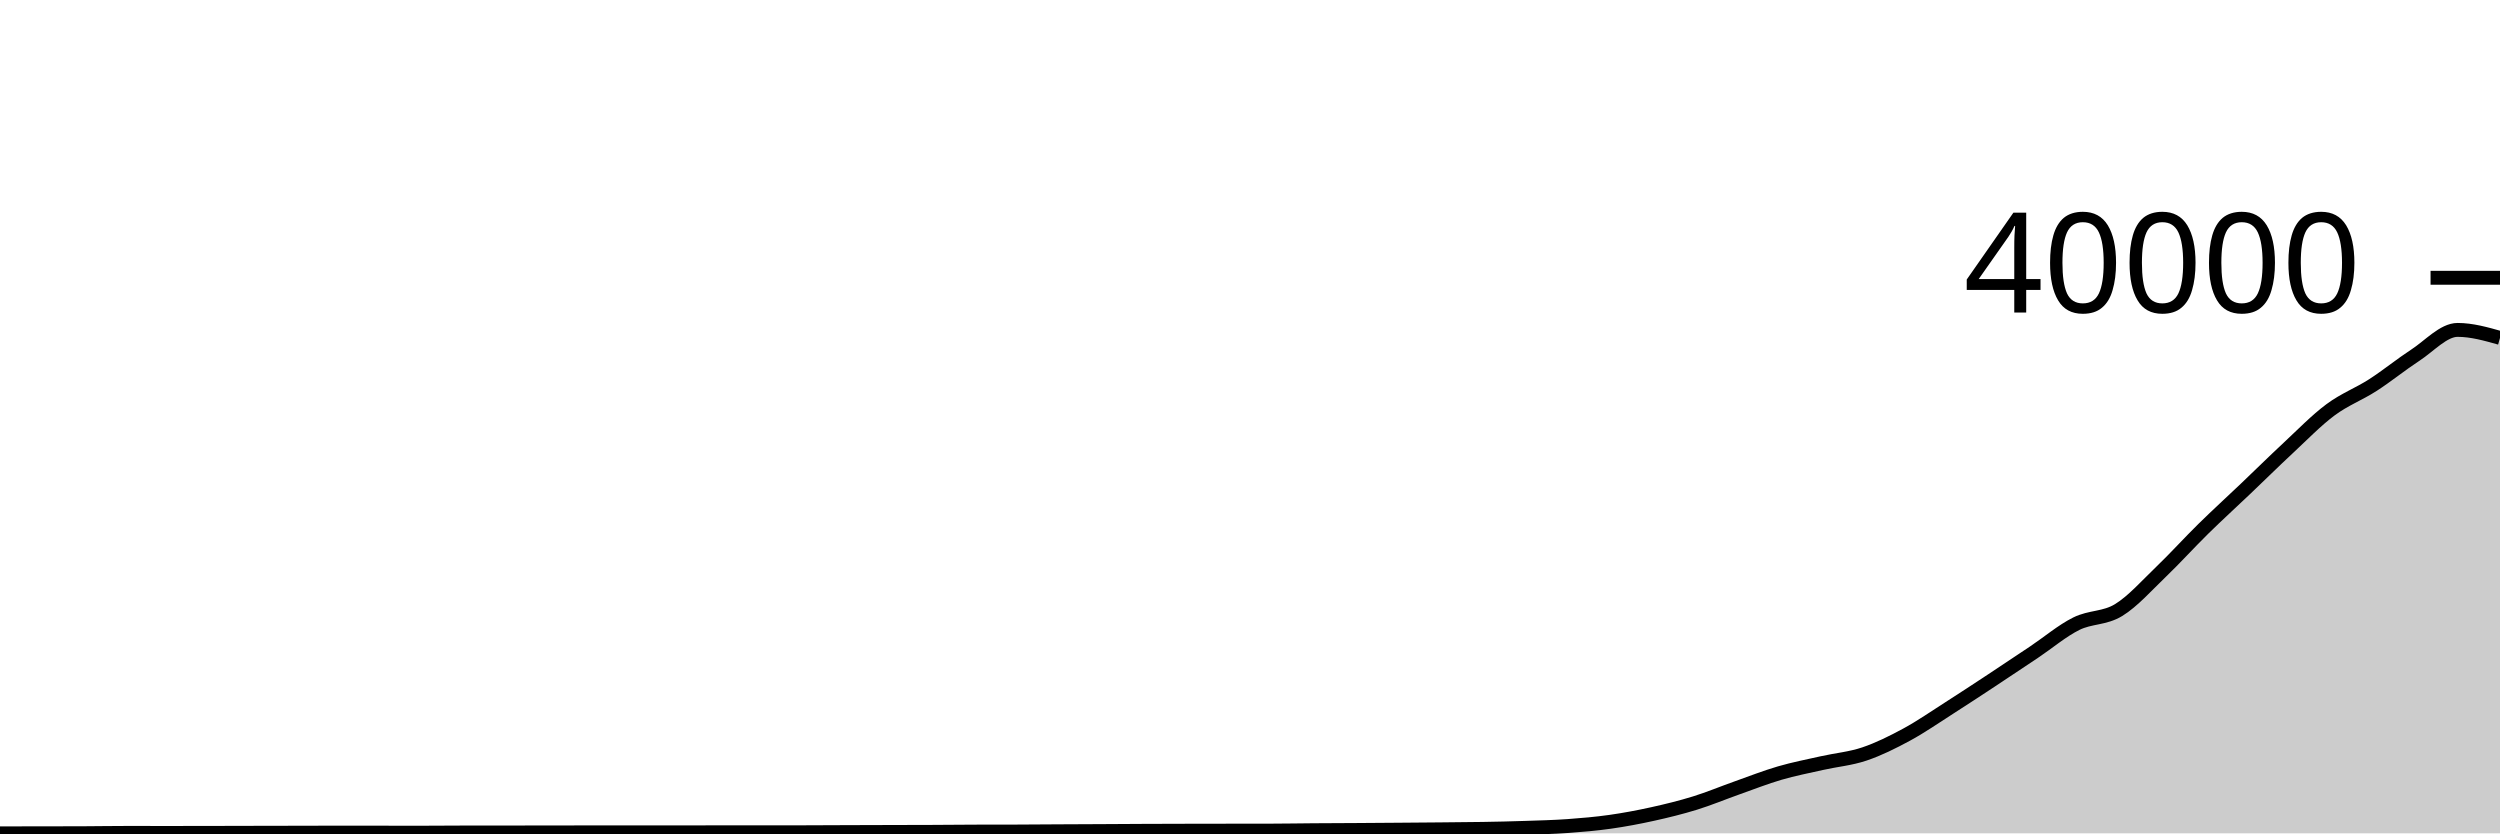
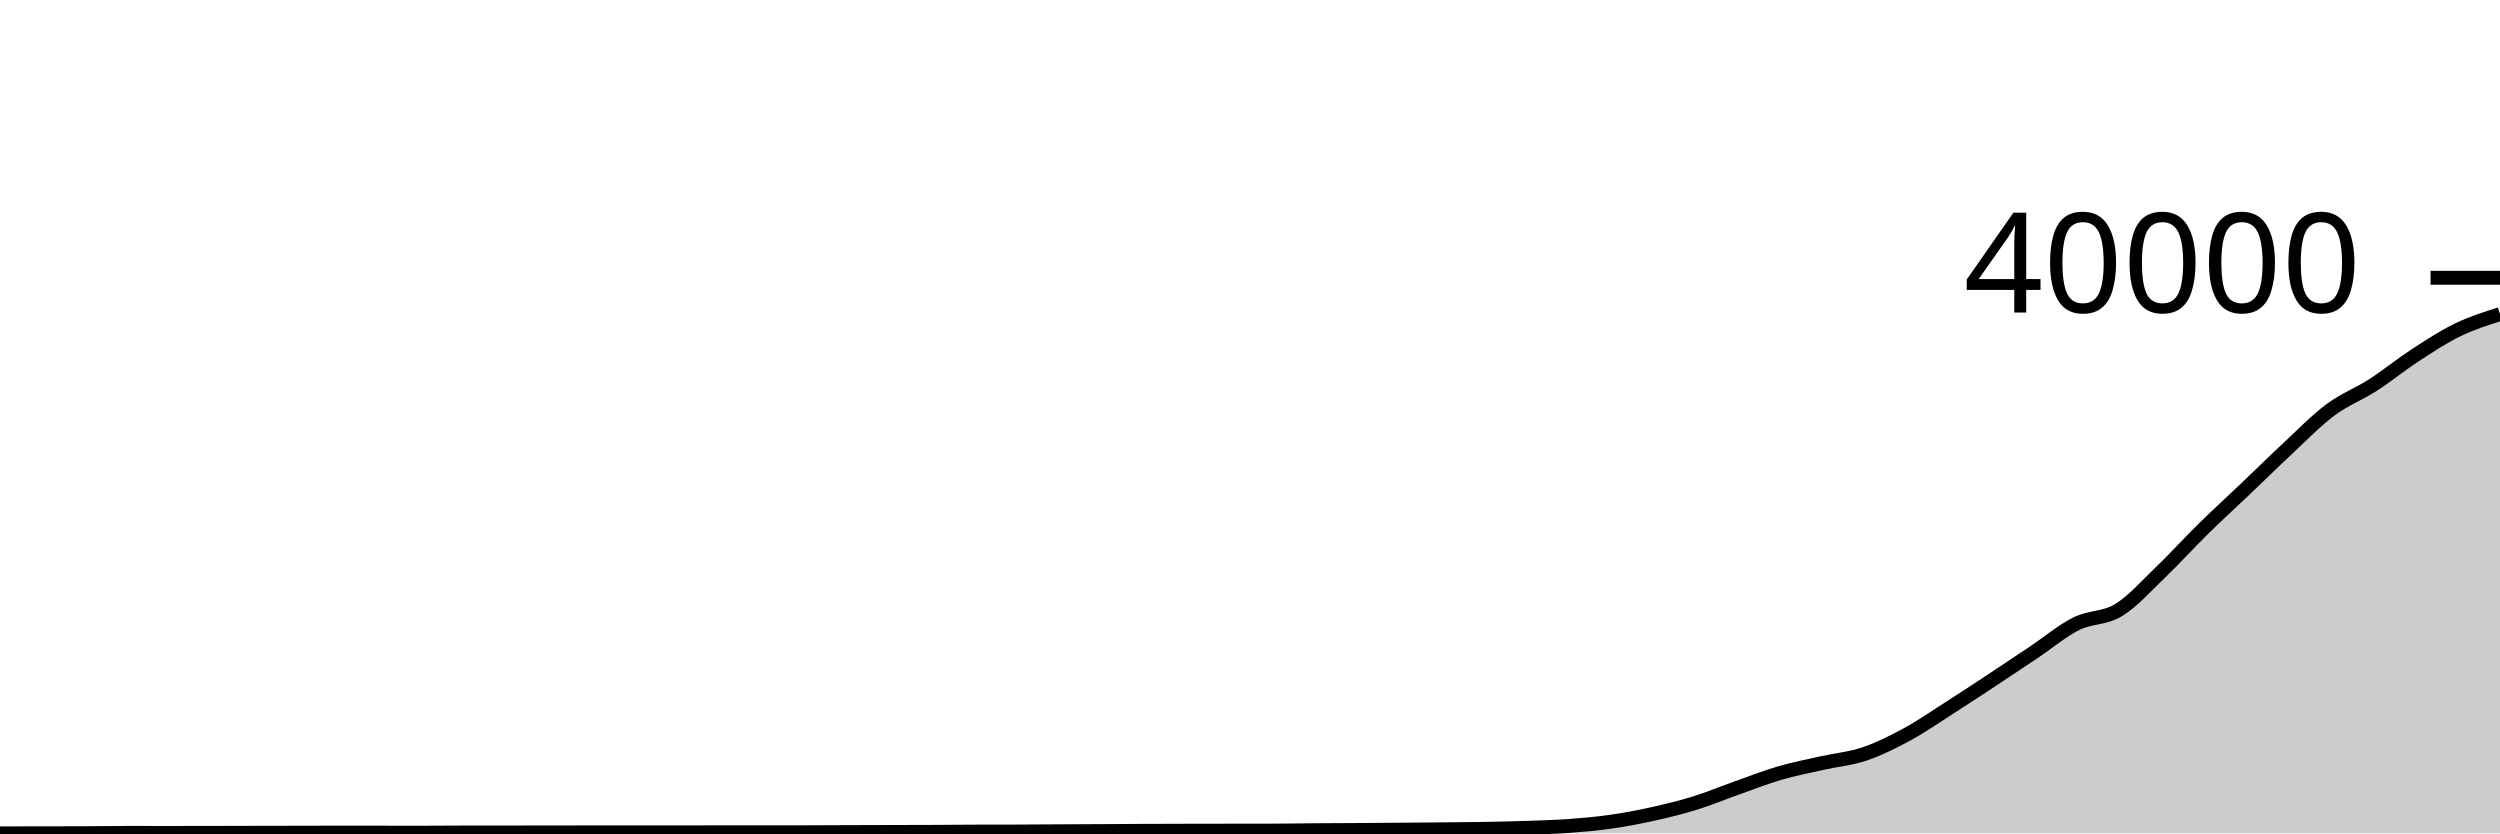
<svg xmlns="http://www.w3.org/2000/svg" viewBox="0 0 180 60">
  <g transform="translate(0,20)">
-     <path class="area" fill="rgba(0, 0, 0, 0.2)" d="M0,40C1.017,39.999,2.034,39.999,3.051,39.997C4.068,39.995,5.085,39.995,6.102,39.99C7.119,39.985,8.136,39.968,9.153,39.968C10.169,39.968,11.186,39.971,12.203,39.971C13.22,39.971,14.237,39.969,15.254,39.967C16.271,39.965,17.288,39.962,18.305,39.96C19.322,39.958,20.339,39.956,21.356,39.954C22.373,39.952,23.39,39.947,24.407,39.947C25.424,39.947,26.441,39.949,27.458,39.95C28.475,39.951,29.492,39.952,30.508,39.952C31.525,39.952,32.542,39.94,33.559,39.939C34.576,39.938,35.593,39.939,36.61,39.938C37.627,39.937,38.644,39.934,39.661,39.933C40.678,39.932,41.695,39.93,42.712,39.93C43.729,39.93,44.746,39.931,45.763,39.931C46.78,39.931,47.797,39.93,48.814,39.929C49.831,39.928,50.847,39.925,51.864,39.925C52.881,39.925,53.898,39.926,54.915,39.926C55.932,39.926,56.949,39.925,57.966,39.922C58.983,39.919,60,39.914,61.017,39.91C62.034,39.907,63.051,39.904,64.068,39.901C65.085,39.898,66.102,39.898,67.119,39.893C68.136,39.889,69.153,39.877,70.169,39.874C71.186,39.871,72.203,39.872,73.22,39.869C74.237,39.866,75.254,39.857,76.271,39.851C77.288,39.846,78.305,39.842,79.322,39.837C80.339,39.832,81.356,39.825,82.373,39.82C83.39,39.816,84.407,39.814,85.424,39.811C86.441,39.809,87.458,39.808,88.475,39.806C89.492,39.805,90.508,39.805,91.525,39.803C92.542,39.801,93.559,39.783,94.576,39.775C95.593,39.768,96.61,39.766,97.627,39.759C98.644,39.753,99.661,39.745,100.678,39.737C101.695,39.729,102.712,39.722,103.729,39.712C104.746,39.703,105.763,39.697,106.78,39.679C107.797,39.662,108.814,39.64,109.831,39.605C110.847,39.571,111.864,39.547,112.881,39.475C113.898,39.402,114.915,39.314,115.932,39.17C116.949,39.026,117.966,38.834,118.983,38.61C120,38.385,121.017,38.136,122.034,37.822C123.051,37.507,124.068,37.081,125.085,36.721C126.102,36.361,127.119,35.96,128.136,35.663C129.153,35.367,130.169,35.171,131.186,34.942C132.203,34.713,133.22,34.629,134.237,34.287C135.254,33.944,136.271,33.439,137.288,32.887C138.305,32.336,139.322,31.628,140.339,30.979C141.356,30.329,142.373,29.66,143.39,28.99C144.407,28.32,145.424,27.641,146.441,26.96C147.458,26.28,148.475,25.414,149.492,24.908C150.508,24.402,151.525,24.546,152.542,23.924C153.559,23.301,154.576,22.148,155.593,21.172C156.61,20.196,157.627,19.069,158.644,18.07C159.661,17.071,160.678,16.147,161.695,15.178C162.712,14.21,163.729,13.204,164.746,12.259C165.763,11.313,166.78,10.261,167.797,9.506C168.814,8.75,169.831,8.381,170.847,7.726C171.864,7.071,172.881,6.239,173.898,5.576C174.915,4.914,175.932,3.753,176.949,3.753C177.966,3.753,178.983,4.041,180,4.329L180,40C178.983,40,177.966,40,176.949,40C175.932,40,174.915,40,173.898,40C172.881,40,171.864,40,170.847,40C169.831,40,168.814,40,167.797,40C166.78,40,165.763,40,164.746,40C163.729,40,162.712,40,161.695,40C160.678,40,159.661,40,158.644,40C157.627,40,156.61,40,155.593,40C154.576,40,153.559,40,152.542,40C151.525,40,150.508,40,149.492,40C148.475,40,147.458,40,146.441,40C145.424,40,144.407,40,143.39,40C142.373,40,141.356,40,140.339,40C139.322,40,138.305,40,137.288,40C136.271,40,135.254,40,134.237,40C133.22,40,132.203,40,131.186,40C130.169,40,129.153,40,128.136,40C127.119,40,126.102,40,125.085,40C124.068,40,123.051,40,122.034,40C121.017,40,120,40,118.983,40C117.966,40,116.949,40,115.932,40C114.915,40,113.898,40,112.881,40C111.864,40,110.847,40,109.831,40C108.814,40,107.797,40,106.78,40C105.763,40,104.746,40,103.729,40C102.712,40,101.695,40,100.678,40C99.661,40,98.644,40,97.627,40C96.61,40,95.593,40,94.576,40C93.559,40,92.542,40,91.525,40C90.508,40,89.492,40,88.475,40C87.458,40,86.441,40,85.424,40C84.407,40,83.39,40,82.373,40C81.356,40,80.339,40,79.322,40C78.305,40,77.288,40,76.271,40C75.254,40,74.237,40,73.22,40C72.203,40,71.186,40,70.169,40C69.153,40,68.136,40,67.119,40C66.102,40,65.085,40,64.068,40C63.051,40,62.034,40,61.017,40C60,40,58.983,40,57.966,40C56.949,40,55.932,40,54.915,40C53.898,40,52.881,40,51.864,40C50.847,40,49.831,40,48.814,40C47.797,40,46.78,40,45.763,40C44.746,40,43.729,40,42.712,40C41.695,40,40.678,40,39.661,40C38.644,40,37.627,40,36.61,40C35.593,40,34.576,40,33.559,40C32.542,40,31.525,40,30.508,40C29.492,40,28.475,40,27.458,40C26.441,40,25.424,40,24.407,40C23.39,40,22.373,40,21.356,40C20.339,40,19.322,40,18.305,40C17.288,40,16.271,40,15.254,40C14.237,40,13.22,40,12.203,40C11.186,40,10.169,40,9.153,40C8.136,40,7.119,40,6.102,40C5.085,40,4.068,40,3.051,40C2.034,40,1.017,40,0,40Z" />
-     <path class="line" stroke="black" fill="none" d="M0,40C1.017,39.999,2.034,39.999,3.051,39.997C4.068,39.995,5.085,39.995,6.102,39.99C7.119,39.985,8.136,39.968,9.153,39.968C10.169,39.968,11.186,39.971,12.203,39.971C13.22,39.971,14.237,39.969,15.254,39.967C16.271,39.965,17.288,39.962,18.305,39.96C19.322,39.958,20.339,39.956,21.356,39.954C22.373,39.952,23.39,39.947,24.407,39.947C25.424,39.947,26.441,39.949,27.458,39.95C28.475,39.951,29.492,39.952,30.508,39.952C31.525,39.952,32.542,39.94,33.559,39.939C34.576,39.938,35.593,39.939,36.61,39.938C37.627,39.937,38.644,39.934,39.661,39.933C40.678,39.932,41.695,39.93,42.712,39.93C43.729,39.93,44.746,39.931,45.763,39.931C46.78,39.931,47.797,39.93,48.814,39.929C49.831,39.928,50.847,39.925,51.864,39.925C52.881,39.925,53.898,39.926,54.915,39.926C55.932,39.926,56.949,39.925,57.966,39.922C58.983,39.919,60,39.914,61.017,39.91C62.034,39.907,63.051,39.904,64.068,39.901C65.085,39.898,66.102,39.898,67.119,39.893C68.136,39.889,69.153,39.877,70.169,39.874C71.186,39.871,72.203,39.872,73.22,39.869C74.237,39.866,75.254,39.857,76.271,39.851C77.288,39.846,78.305,39.842,79.322,39.837C80.339,39.832,81.356,39.825,82.373,39.82C83.39,39.816,84.407,39.814,85.424,39.811C86.441,39.809,87.458,39.808,88.475,39.806C89.492,39.805,90.508,39.805,91.525,39.803C92.542,39.801,93.559,39.783,94.576,39.775C95.593,39.768,96.61,39.766,97.627,39.759C98.644,39.753,99.661,39.745,100.678,39.737C101.695,39.729,102.712,39.722,103.729,39.712C104.746,39.703,105.763,39.697,106.78,39.679C107.797,39.662,108.814,39.64,109.831,39.605C110.847,39.571,111.864,39.547,112.881,39.475C113.898,39.402,114.915,39.314,115.932,39.17C116.949,39.026,117.966,38.834,118.983,38.61C120,38.385,121.017,38.136,122.034,37.822C123.051,37.507,124.068,37.081,125.085,36.721C126.102,36.361,127.119,35.96,128.136,35.663C129.153,35.367,130.169,35.171,131.186,34.942C132.203,34.713,133.22,34.629,134.237,34.287C135.254,33.944,136.271,33.439,137.288,32.887C138.305,32.336,139.322,31.628,140.339,30.979C141.356,30.329,142.373,29.66,143.39,28.99C144.407,28.32,145.424,27.641,146.441,26.96C147.458,26.28,148.475,25.414,149.492,24.908C150.508,24.402,151.525,24.546,152.542,23.924C153.559,23.301,154.576,22.148,155.593,21.172C156.61,20.196,157.627,19.069,158.644,18.07C159.661,17.071,160.678,16.147,161.695,15.178C162.712,14.21,163.729,13.204,164.746,12.259C165.763,11.313,166.78,10.261,167.797,9.506C168.814,8.75,169.831,8.381,170.847,7.726C171.864,7.071,172.881,6.239,173.898,5.576C174.915,4.914,175.932,3.753,176.949,3.753C177.966,3.753,178.983,4.041,180,4.329" />
+     <path class="area" fill="rgba(0, 0, 0, 0.2)" d="M0,40C1.017,39.999,2.034,39.999,3.051,39.997C4.068,39.995,5.085,39.995,6.102,39.99C7.119,39.985,8.136,39.968,9.153,39.968C10.169,39.968,11.186,39.971,12.203,39.971C13.22,39.971,14.237,39.969,15.254,39.967C16.271,39.965,17.288,39.962,18.305,39.96C19.322,39.958,20.339,39.956,21.356,39.954C22.373,39.952,23.39,39.947,24.407,39.947C25.424,39.947,26.441,39.949,27.458,39.95C28.475,39.951,29.492,39.952,30.508,39.952C31.525,39.952,32.542,39.94,33.559,39.939C34.576,39.938,35.593,39.939,36.61,39.938C37.627,39.937,38.644,39.934,39.661,39.933C40.678,39.932,41.695,39.93,42.712,39.93C43.729,39.93,44.746,39.931,45.763,39.931C46.78,39.931,47.797,39.93,48.814,39.929C49.831,39.928,50.847,39.925,51.864,39.925C52.881,39.925,53.898,39.926,54.915,39.926C55.932,39.926,56.949,39.925,57.966,39.922C58.983,39.919,60,39.914,61.017,39.91C62.034,39.907,63.051,39.904,64.068,39.901C65.085,39.898,66.102,39.898,67.119,39.893C68.136,39.889,69.153,39.877,70.169,39.874C71.186,39.871,72.203,39.872,73.22,39.869C74.237,39.866,75.254,39.857,76.271,39.851C77.288,39.846,78.305,39.842,79.322,39.837C80.339,39.832,81.356,39.825,82.373,39.82C83.39,39.816,84.407,39.814,85.424,39.811C86.441,39.809,87.458,39.808,88.475,39.806C89.492,39.805,90.508,39.805,91.525,39.803C92.542,39.801,93.559,39.783,94.576,39.775C95.593,39.768,96.61,39.766,97.627,39.759C98.644,39.753,99.661,39.745,100.678,39.737C101.695,39.729,102.712,39.722,103.729,39.712C104.746,39.703,105.763,39.697,106.78,39.679C107.797,39.662,108.814,39.64,109.831,39.605C110.847,39.571,111.864,39.547,112.881,39.475C113.898,39.402,114.915,39.314,115.932,39.17C116.949,39.026,117.966,38.834,118.983,38.61C120,38.385,121.017,38.136,122.034,37.822C123.051,37.507,124.068,37.081,125.085,36.721C126.102,36.361,127.119,35.96,128.136,35.663C129.153,35.367,130.169,35.171,131.186,34.942C132.203,34.713,133.22,34.629,134.237,34.287C135.254,33.944,136.271,33.439,137.288,32.887C138.305,32.336,139.322,31.628,140.339,30.979C141.356,30.329,142.373,29.66,143.39,28.99C144.407,28.32,145.424,27.641,146.441,26.96C147.458,26.28,148.475,25.414,149.492,24.908C150.508,24.402,151.525,24.546,152.542,23.924C153.559,23.301,154.576,22.148,155.593,21.172C156.61,20.196,157.627,19.069,158.644,18.07C159.661,17.071,160.678,16.147,161.695,15.178C162.712,14.21,163.729,13.204,164.746,12.259C165.763,11.313,166.78,10.261,167.797,9.506C168.814,8.75,169.831,8.381,170.847,7.726C171.864,7.071,172.881,6.239,173.898,5.576C174.915,4.914,175.932,4.246,176.949,3.753C177.966,3.26,178.983,2.939,180,2.618L180,40C178.983,40,177.966,40,176.949,40C175.932,40,174.915,40,173.898,40C172.881,40,171.864,40,170.847,40C169.831,40,168.814,40,167.797,40C166.78,40,165.763,40,164.746,40C163.729,40,162.712,40,161.695,40C160.678,40,159.661,40,158.644,40C157.627,40,156.61,40,155.593,40C154.576,40,153.559,40,152.542,40C151.525,40,150.508,40,149.492,40C148.475,40,147.458,40,146.441,40C145.424,40,144.407,40,143.39,40C142.373,40,141.356,40,140.339,40C139.322,40,138.305,40,137.288,40C136.271,40,135.254,40,134.237,40C133.22,40,132.203,40,131.186,40C130.169,40,129.153,40,128.136,40C127.119,40,126.102,40,125.085,40C124.068,40,123.051,40,122.034,40C121.017,40,120,40,118.983,40C117.966,40,116.949,40,115.932,40C114.915,40,113.898,40,112.881,40C111.864,40,110.847,40,109.831,40C108.814,40,107.797,40,106.78,40C105.763,40,104.746,40,103.729,40C102.712,40,101.695,40,100.678,40C99.661,40,98.644,40,97.627,40C96.61,40,95.593,40,94.576,40C93.559,40,92.542,40,91.525,40C90.508,40,89.492,40,88.475,40C87.458,40,86.441,40,85.424,40C84.407,40,83.39,40,82.373,40C81.356,40,80.339,40,79.322,40C78.305,40,77.288,40,76.271,40C75.254,40,74.237,40,73.22,40C72.203,40,71.186,40,70.169,40C69.153,40,68.136,40,67.119,40C66.102,40,65.085,40,64.068,40C63.051,40,62.034,40,61.017,40C60,40,58.983,40,57.966,40C56.949,40,55.932,40,54.915,40C53.898,40,52.881,40,51.864,40C50.847,40,49.831,40,48.814,40C47.797,40,46.78,40,45.763,40C44.746,40,43.729,40,42.712,40C41.695,40,40.678,40,39.661,40C38.644,40,37.627,40,36.61,40C35.593,40,34.576,40,33.559,40C32.542,40,31.525,40,30.508,40C29.492,40,28.475,40,27.458,40C26.441,40,25.424,40,24.407,40C23.39,40,22.373,40,21.356,40C20.339,40,19.322,40,18.305,40C17.288,40,16.271,40,15.254,40C14.237,40,13.22,40,12.203,40C11.186,40,10.169,40,9.153,40C8.136,40,7.119,40,6.102,40C5.085,40,4.068,40,3.051,40C2.034,40,1.017,40,0,40Z" />
+     <path class="line" stroke="black" fill="none" d="M0,40C1.017,39.999,2.034,39.999,3.051,39.997C4.068,39.995,5.085,39.995,6.102,39.99C7.119,39.985,8.136,39.968,9.153,39.968C10.169,39.968,11.186,39.971,12.203,39.971C13.22,39.971,14.237,39.969,15.254,39.967C16.271,39.965,17.288,39.962,18.305,39.96C19.322,39.958,20.339,39.956,21.356,39.954C22.373,39.952,23.39,39.947,24.407,39.947C25.424,39.947,26.441,39.949,27.458,39.95C28.475,39.951,29.492,39.952,30.508,39.952C31.525,39.952,32.542,39.94,33.559,39.939C34.576,39.938,35.593,39.939,36.61,39.938C37.627,39.937,38.644,39.934,39.661,39.933C40.678,39.932,41.695,39.93,42.712,39.93C43.729,39.93,44.746,39.931,45.763,39.931C46.78,39.931,47.797,39.93,48.814,39.929C49.831,39.928,50.847,39.925,51.864,39.925C52.881,39.925,53.898,39.926,54.915,39.926C55.932,39.926,56.949,39.925,57.966,39.922C58.983,39.919,60,39.914,61.017,39.91C62.034,39.907,63.051,39.904,64.068,39.901C65.085,39.898,66.102,39.898,67.119,39.893C68.136,39.889,69.153,39.877,70.169,39.874C71.186,39.871,72.203,39.872,73.22,39.869C74.237,39.866,75.254,39.857,76.271,39.851C77.288,39.846,78.305,39.842,79.322,39.837C80.339,39.832,81.356,39.825,82.373,39.82C83.39,39.816,84.407,39.814,85.424,39.811C86.441,39.809,87.458,39.808,88.475,39.806C89.492,39.805,90.508,39.805,91.525,39.803C92.542,39.801,93.559,39.783,94.576,39.775C95.593,39.768,96.61,39.766,97.627,39.759C98.644,39.753,99.661,39.745,100.678,39.737C101.695,39.729,102.712,39.722,103.729,39.712C104.746,39.703,105.763,39.697,106.78,39.679C107.797,39.662,108.814,39.64,109.831,39.605C110.847,39.571,111.864,39.547,112.881,39.475C113.898,39.402,114.915,39.314,115.932,39.17C116.949,39.026,117.966,38.834,118.983,38.61C120,38.385,121.017,38.136,122.034,37.822C123.051,37.507,124.068,37.081,125.085,36.721C126.102,36.361,127.119,35.96,128.136,35.663C129.153,35.367,130.169,35.171,131.186,34.942C132.203,34.713,133.22,34.629,134.237,34.287C135.254,33.944,136.271,33.439,137.288,32.887C138.305,32.336,139.322,31.628,140.339,30.979C141.356,30.329,142.373,29.66,143.39,28.99C144.407,28.32,145.424,27.641,146.441,26.96C147.458,26.28,148.475,25.414,149.492,24.908C150.508,24.402,151.525,24.546,152.542,23.924C153.559,23.301,154.576,22.148,155.593,21.172C156.61,20.196,157.627,19.069,158.644,18.07C159.661,17.071,160.678,16.147,161.695,15.178C162.712,14.21,163.729,13.204,164.746,12.259C165.763,11.313,166.78,10.261,167.797,9.506C168.814,8.75,169.831,8.381,170.847,7.726C171.864,7.071,172.881,6.239,173.898,5.576C174.915,4.914,175.932,4.246,176.949,3.753C177.966,3.26,178.983,2.939,180,2.618" />
    <path class="axis-ceiling" stroke-width="1" stroke="black" fill="none" d="M175,0L180,0" />
    <text class="axis-ceiling-label" font-family="sans-serif" text-anchor="end" font-size="10px" x="170" y="2.5">40000</text>
  </g>
</svg>
